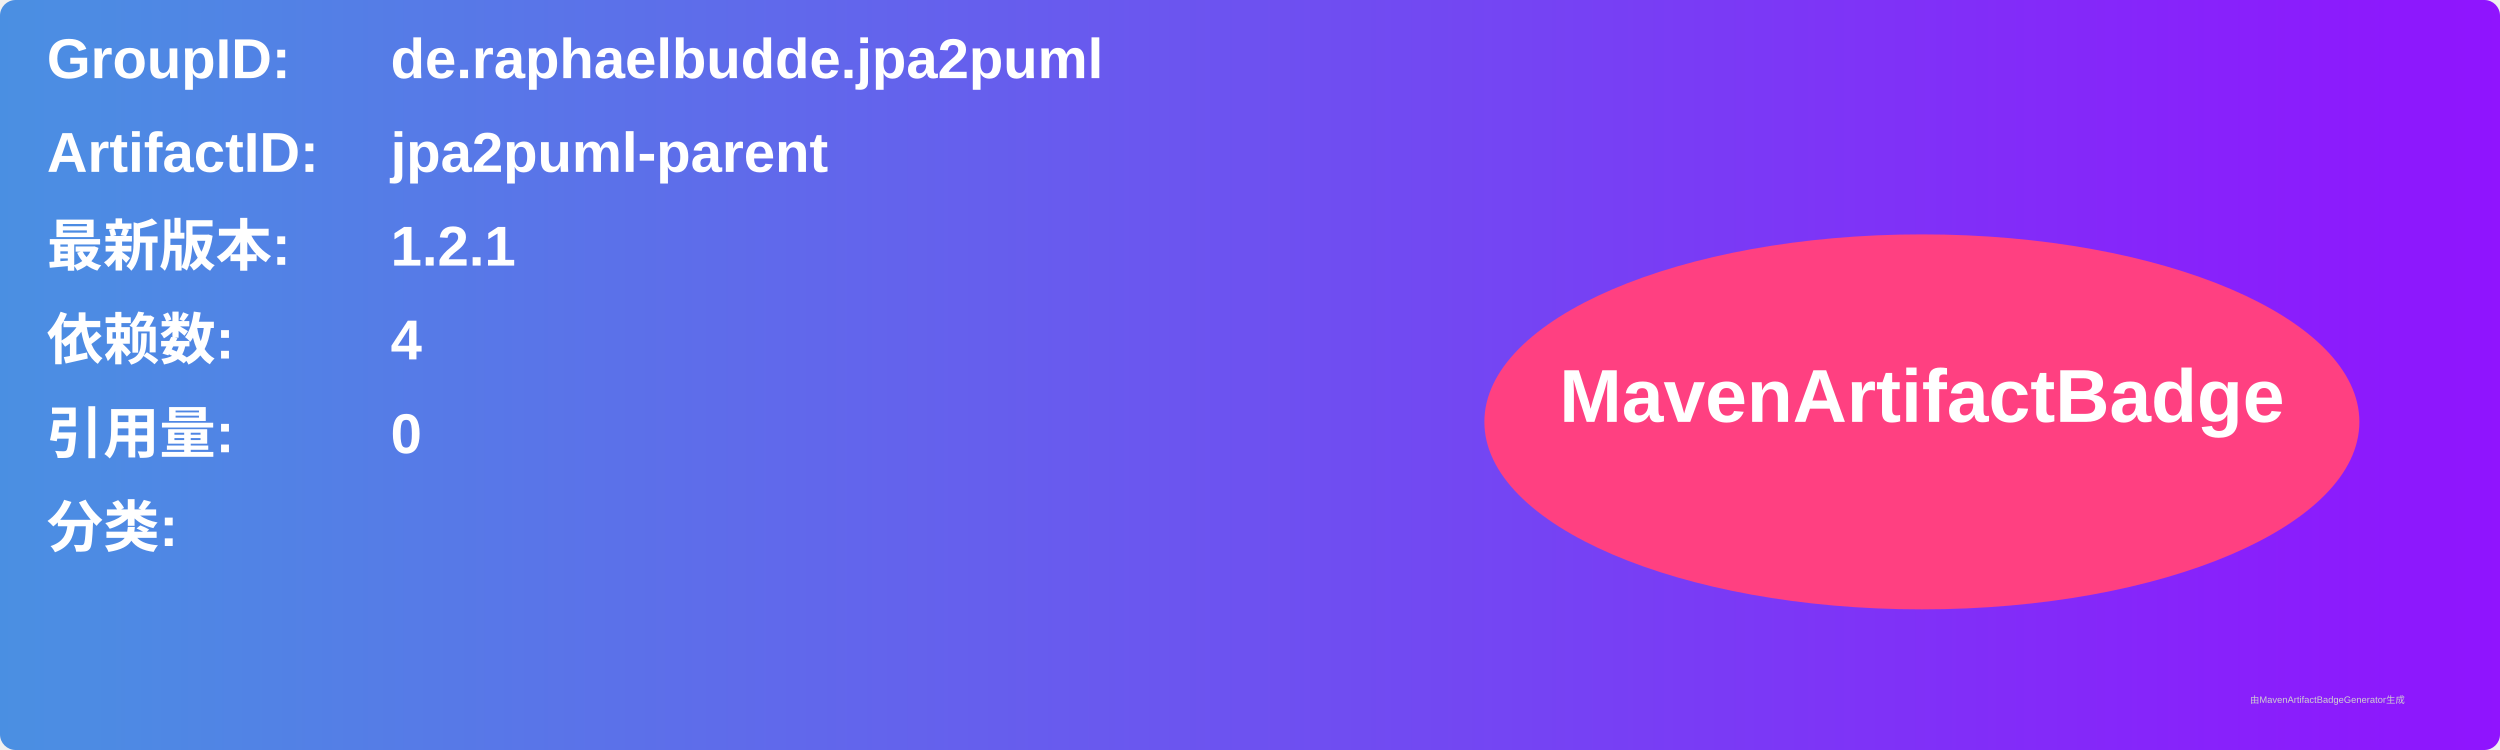
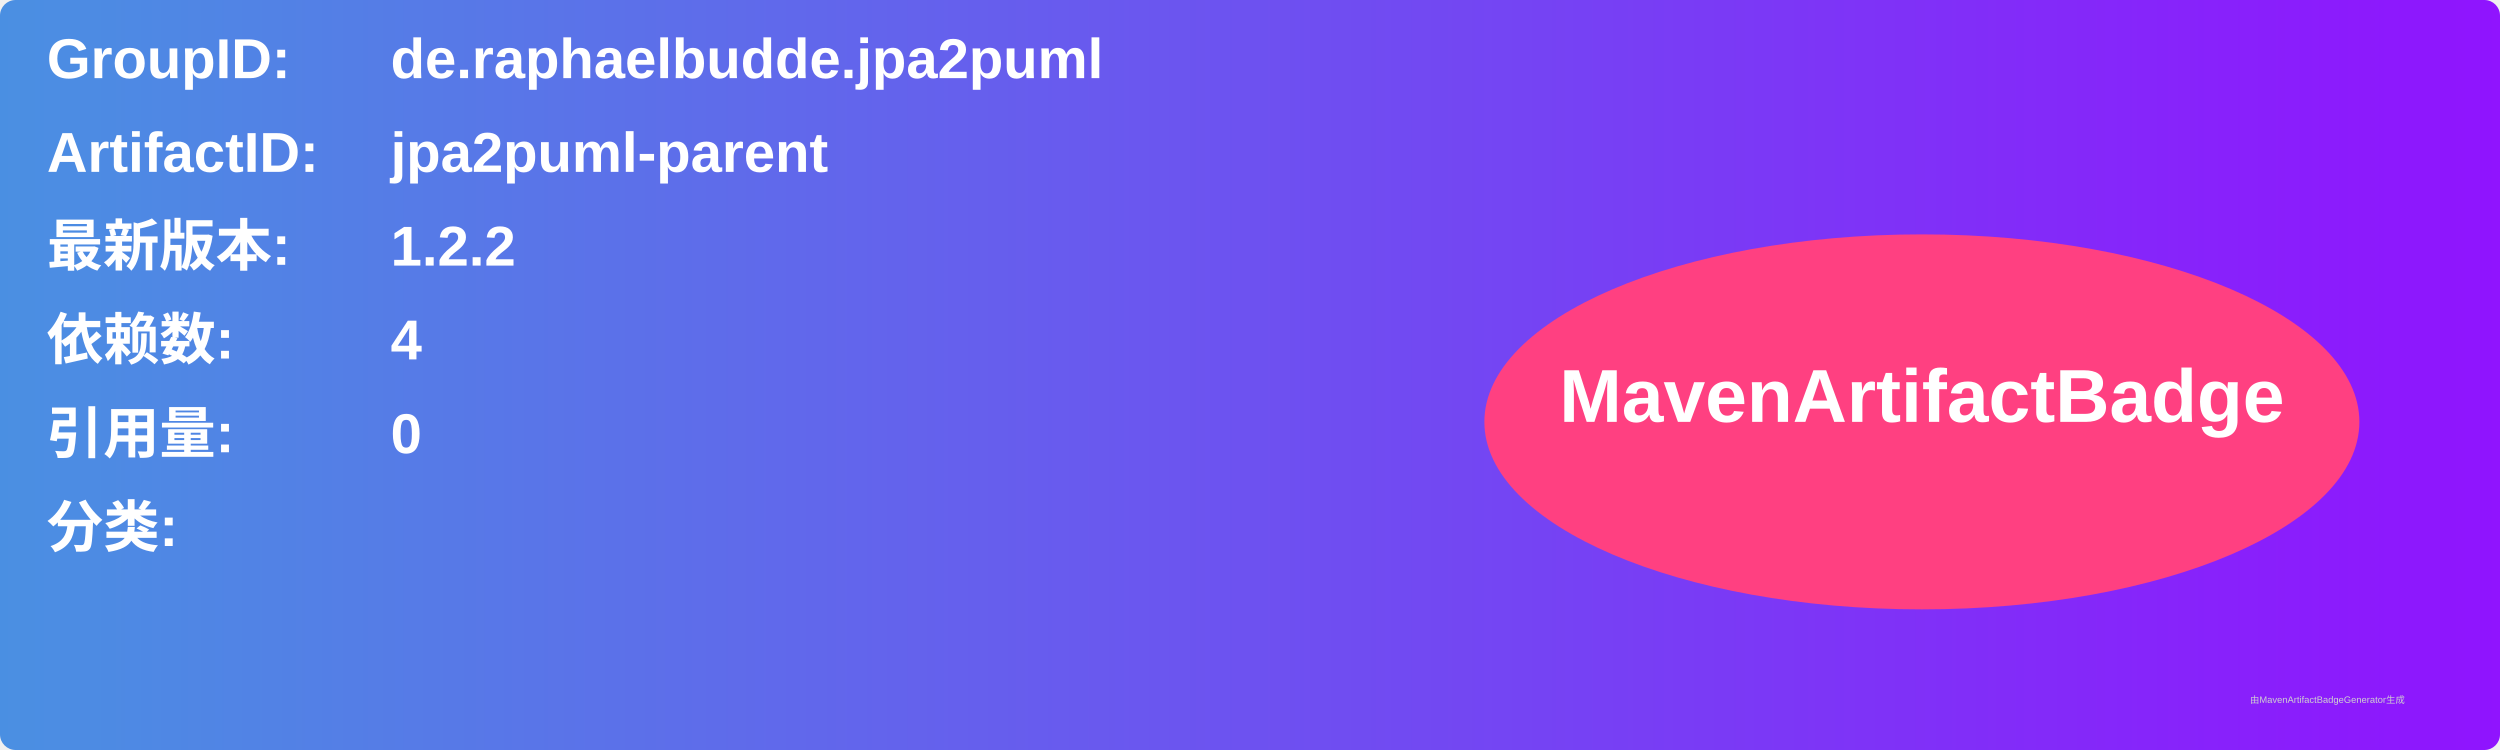
<svg xmlns="http://www.w3.org/2000/svg" width="800" height="240" viewBox="0 0 800 240">
  <linearGradient id="grad" x1="0%" y1="0%" x2="100%" y2="0%">
    <stop offset="0%" stop-color="#4a90e2" />
    <stop offset="100%" stop-color="#9013fe" />
  </linearGradient>
  <rect width="100%" height="100%" rx="5" ry="5" fill="url(#grad)" />
  <g transform="translate(15, 15)">
    <text x="0" y="10" font-family="Arial" font-size="18" fill="white" font-weight="bold" width="260">GroupID:</text>
    <text x="110" y="10" font-family="Arial" font-size="18" fill="white" font-weight="bold" width="460">de.raphaelbudde.jpa2puml</text>
    <text x="0" y="40" font-family="Arial" font-size="18" fill="white" font-weight="bold" width="260">ArtifactID:</text>
    <text x="110" y="40" font-family="Arial" font-size="18" fill="white" font-weight="bold" width="460">jpa2puml-parent</text>
    <text x="0" y="70" font-family="Arial" font-size="18" fill="white" font-weight="bold">最新版本:</text>
    <text x="110" y="70" font-family="Arial" font-size="18" fill="white" font-weight="bold">
-       <tspan font-weight="bold">1.2.1</tspan>
+       <tspan font-weight="bold">1.2.2</tspan>
    </text>
    <text x="0" y="100" font-family="Arial" font-size="18" fill="white" font-weight="bold">依赖数: </text>
    <text x="110" y="100" font-family="Arial" font-size="18" fill="white">
      <tspan font-weight="bold">4</tspan>
    </text>
    <text x="0" y="130" font-family="Arial" font-size="18" fill="white" font-weight="bold">引用量: </text>
    <text x="110" y="130" font-family="Arial" font-size="18" fill="white">
      <tspan font-weight="bold">0</tspan>
    </text>
    <text x="0" y="160" font-family="Arial" font-size="18" fill="white" font-weight="bold">分类:</text>
    <text x="10" y="190" font-family="Arial" font-size="10" fill="white">
      <tspan font-weight="bold" />
    </text>
    <ellipse cx="600" cy="120" rx="140" ry="60" fill="#ff4081" />
    <text x="600" y="120" text-anchor="middle" font-family="Arial" font-size="24" fill="white" font-weight="bold">MavenArtifactBadge</text>
  </g>
  <text x="720" y="225" font-family="Arial" font-size="3" fill="#d0d0d0">由MavenArtifactBadgeGenerator生成</text>
</svg>
